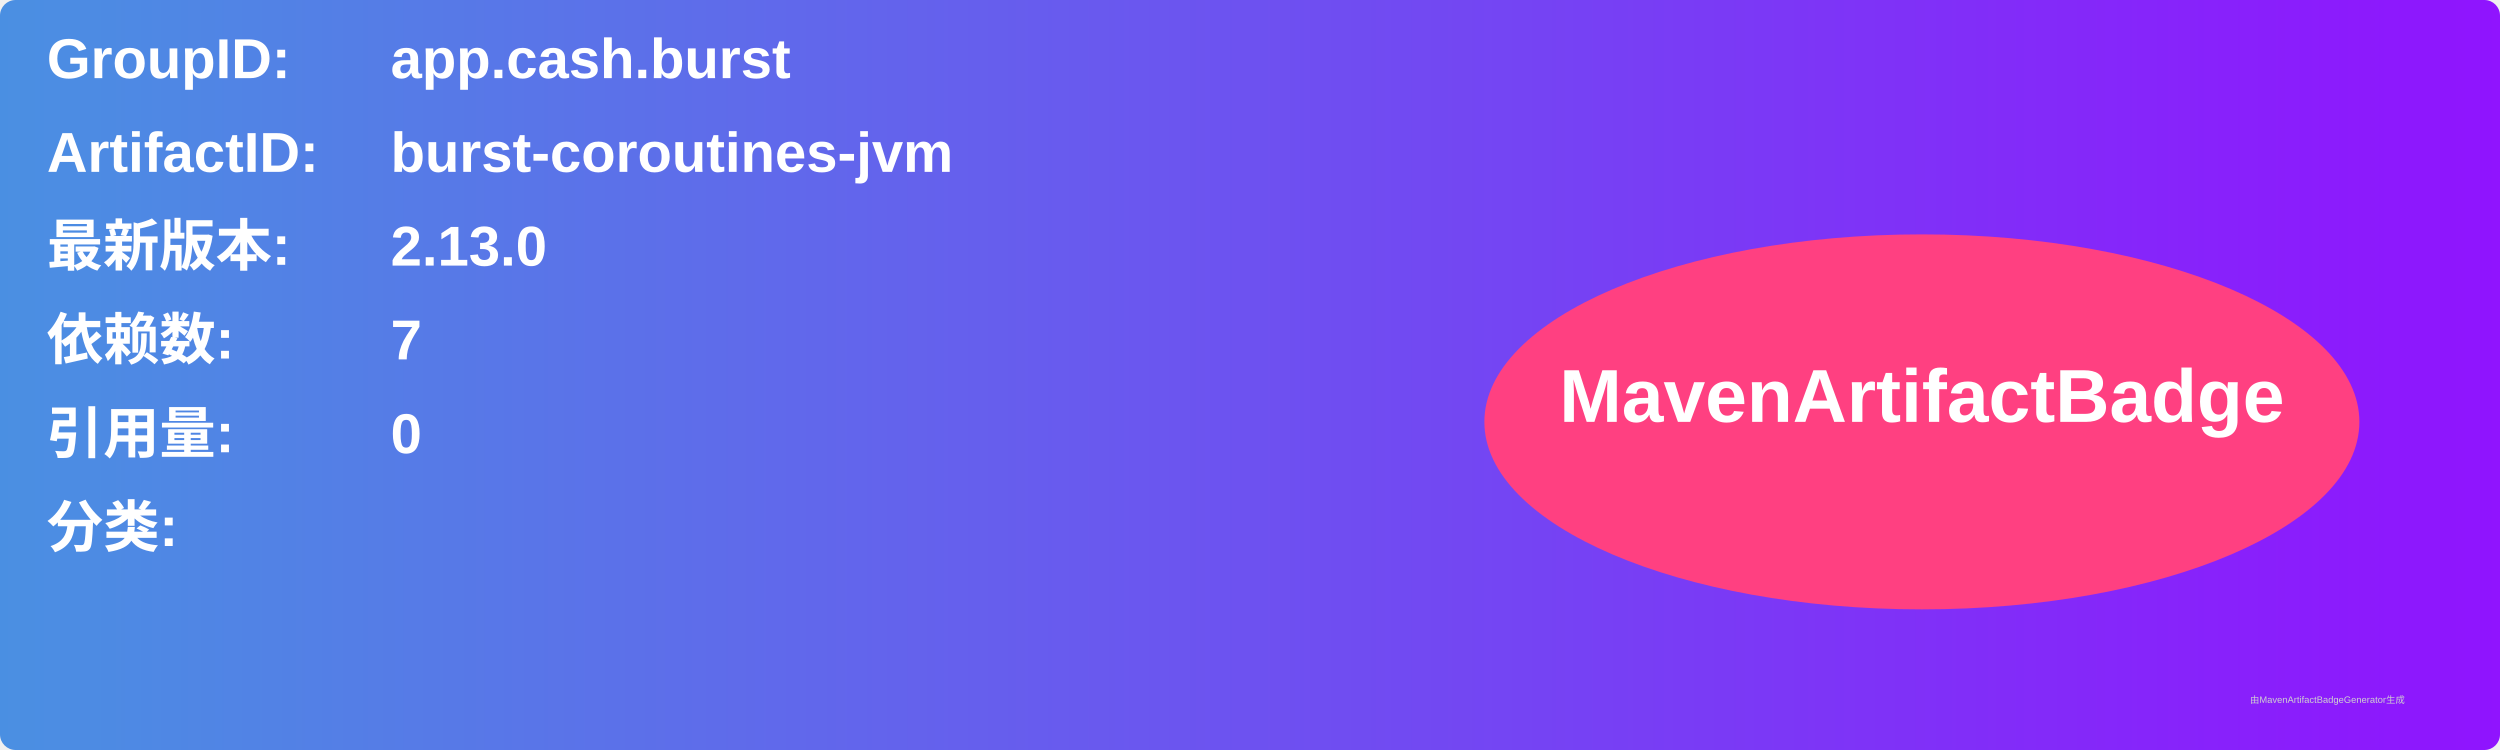
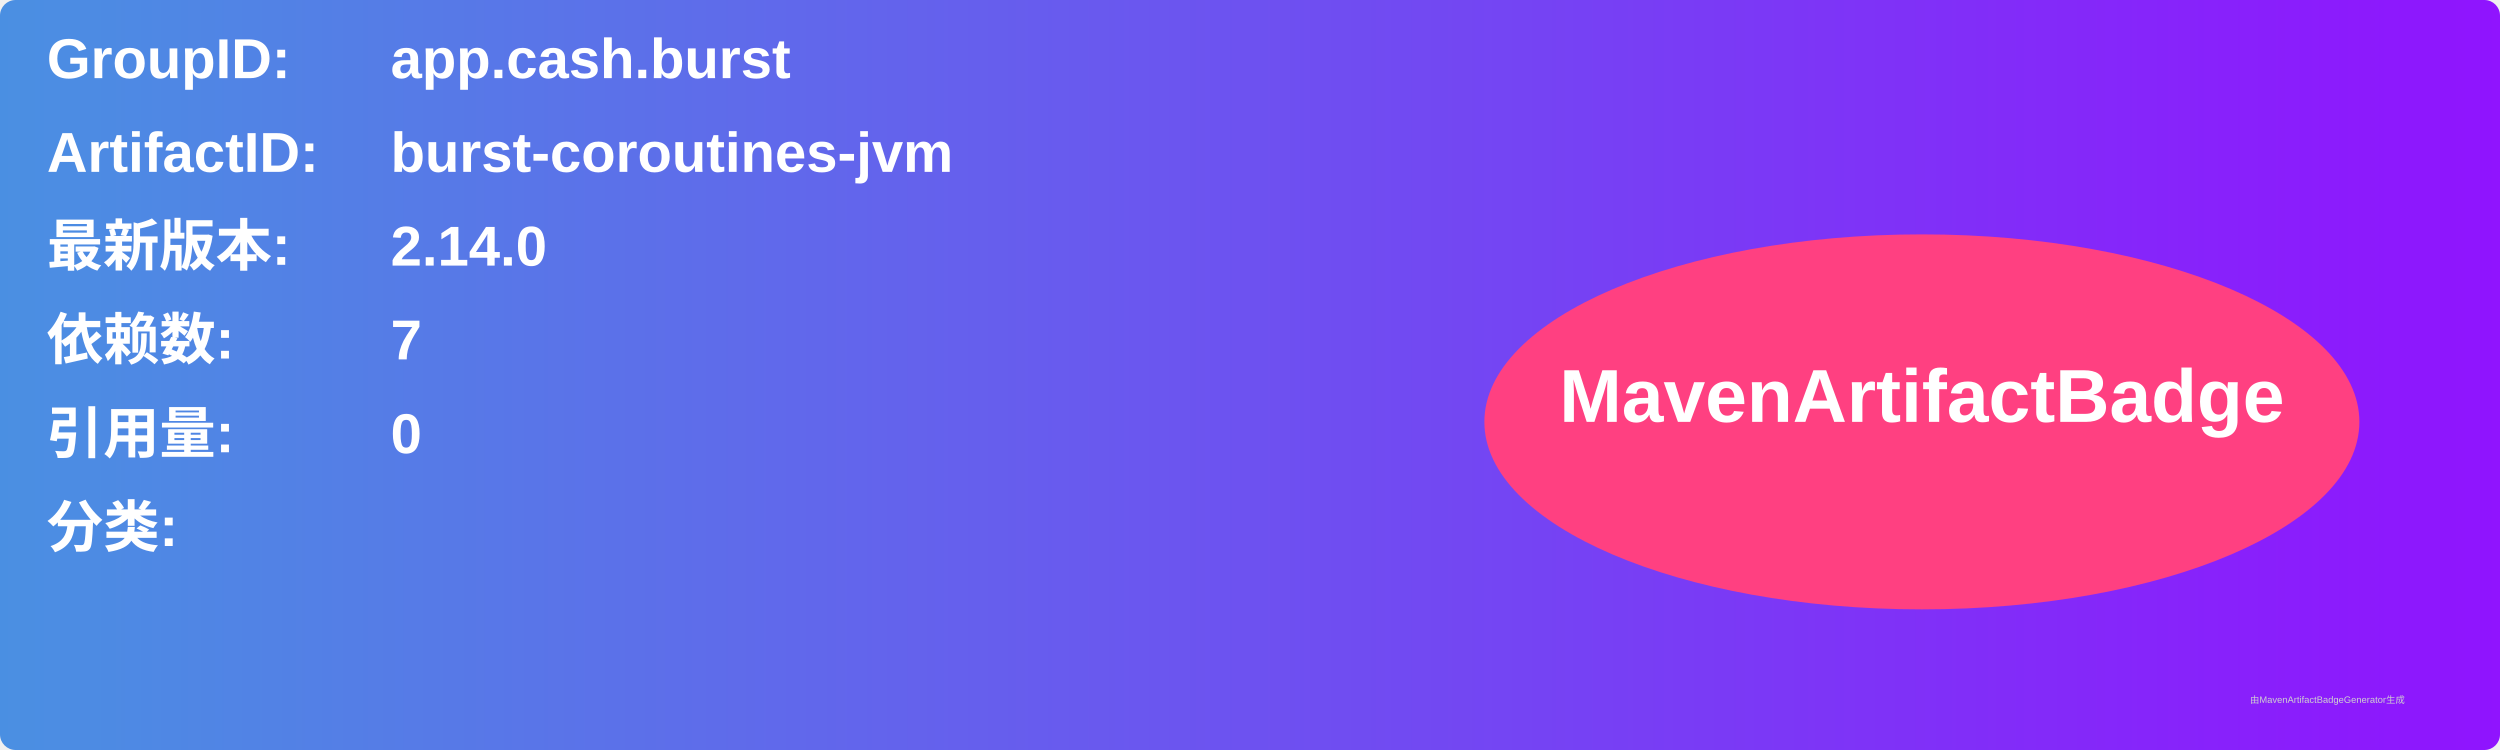
<svg xmlns="http://www.w3.org/2000/svg" width="800" height="240" viewBox="0 0 800 240">
  <linearGradient id="grad" x1="0%" y1="0%" x2="100%" y2="0%">
    <stop offset="0%" stop-color="#4a90e2" />
    <stop offset="100%" stop-color="#9013fe" />
  </linearGradient>
  <rect width="100%" height="100%" rx="5" ry="5" fill="url(#grad)" />
  <g transform="translate(15, 15)">
    <text x="0" y="10" font-family="Arial" font-size="18" fill="white" font-weight="bold" width="260">GroupID:</text>
    <text x="110" y="10" font-family="Arial" font-size="18" fill="white" font-weight="bold" width="460">app.cash.burst</text>
    <text x="0" y="40" font-family="Arial" font-size="18" fill="white" font-weight="bold" width="260">ArtifactID:</text>
    <text x="110" y="40" font-family="Arial" font-size="18" fill="white" font-weight="bold" width="460">burst-coroutines-jvm</text>
    <text x="0" y="70" font-family="Arial" font-size="18" fill="white" font-weight="bold">最新版本:</text>
    <text x="110" y="70" font-family="Arial" font-size="18" fill="white" font-weight="bold">
-       <tspan font-weight="bold">2.13.0</tspan>
+       <tspan font-weight="bold">2.14.0</tspan>
    </text>
    <text x="0" y="100" font-family="Arial" font-size="18" fill="white" font-weight="bold">依赖数: </text>
    <text x="110" y="100" font-family="Arial" font-size="18" fill="white">
      <tspan font-weight="bold">7</tspan>
    </text>
    <text x="0" y="130" font-family="Arial" font-size="18" fill="white" font-weight="bold">引用量: </text>
    <text x="110" y="130" font-family="Arial" font-size="18" fill="white">
      <tspan font-weight="bold">0</tspan>
    </text>
    <text x="0" y="160" font-family="Arial" font-size="18" fill="white" font-weight="bold">分类:</text>
    <text x="10" y="190" font-family="Arial" font-size="10" fill="white">
      <tspan font-weight="bold" />
    </text>
    <ellipse cx="600" cy="120" rx="140" ry="60" fill="#ff4081" />
    <text x="600" y="120" text-anchor="middle" font-family="Arial" font-size="24" fill="white" font-weight="bold">MavenArtifactBadge</text>
  </g>
  <text x="720" y="225" font-family="Arial" font-size="3" fill="#d0d0d0">由MavenArtifactBadgeGenerator生成</text>
</svg>
